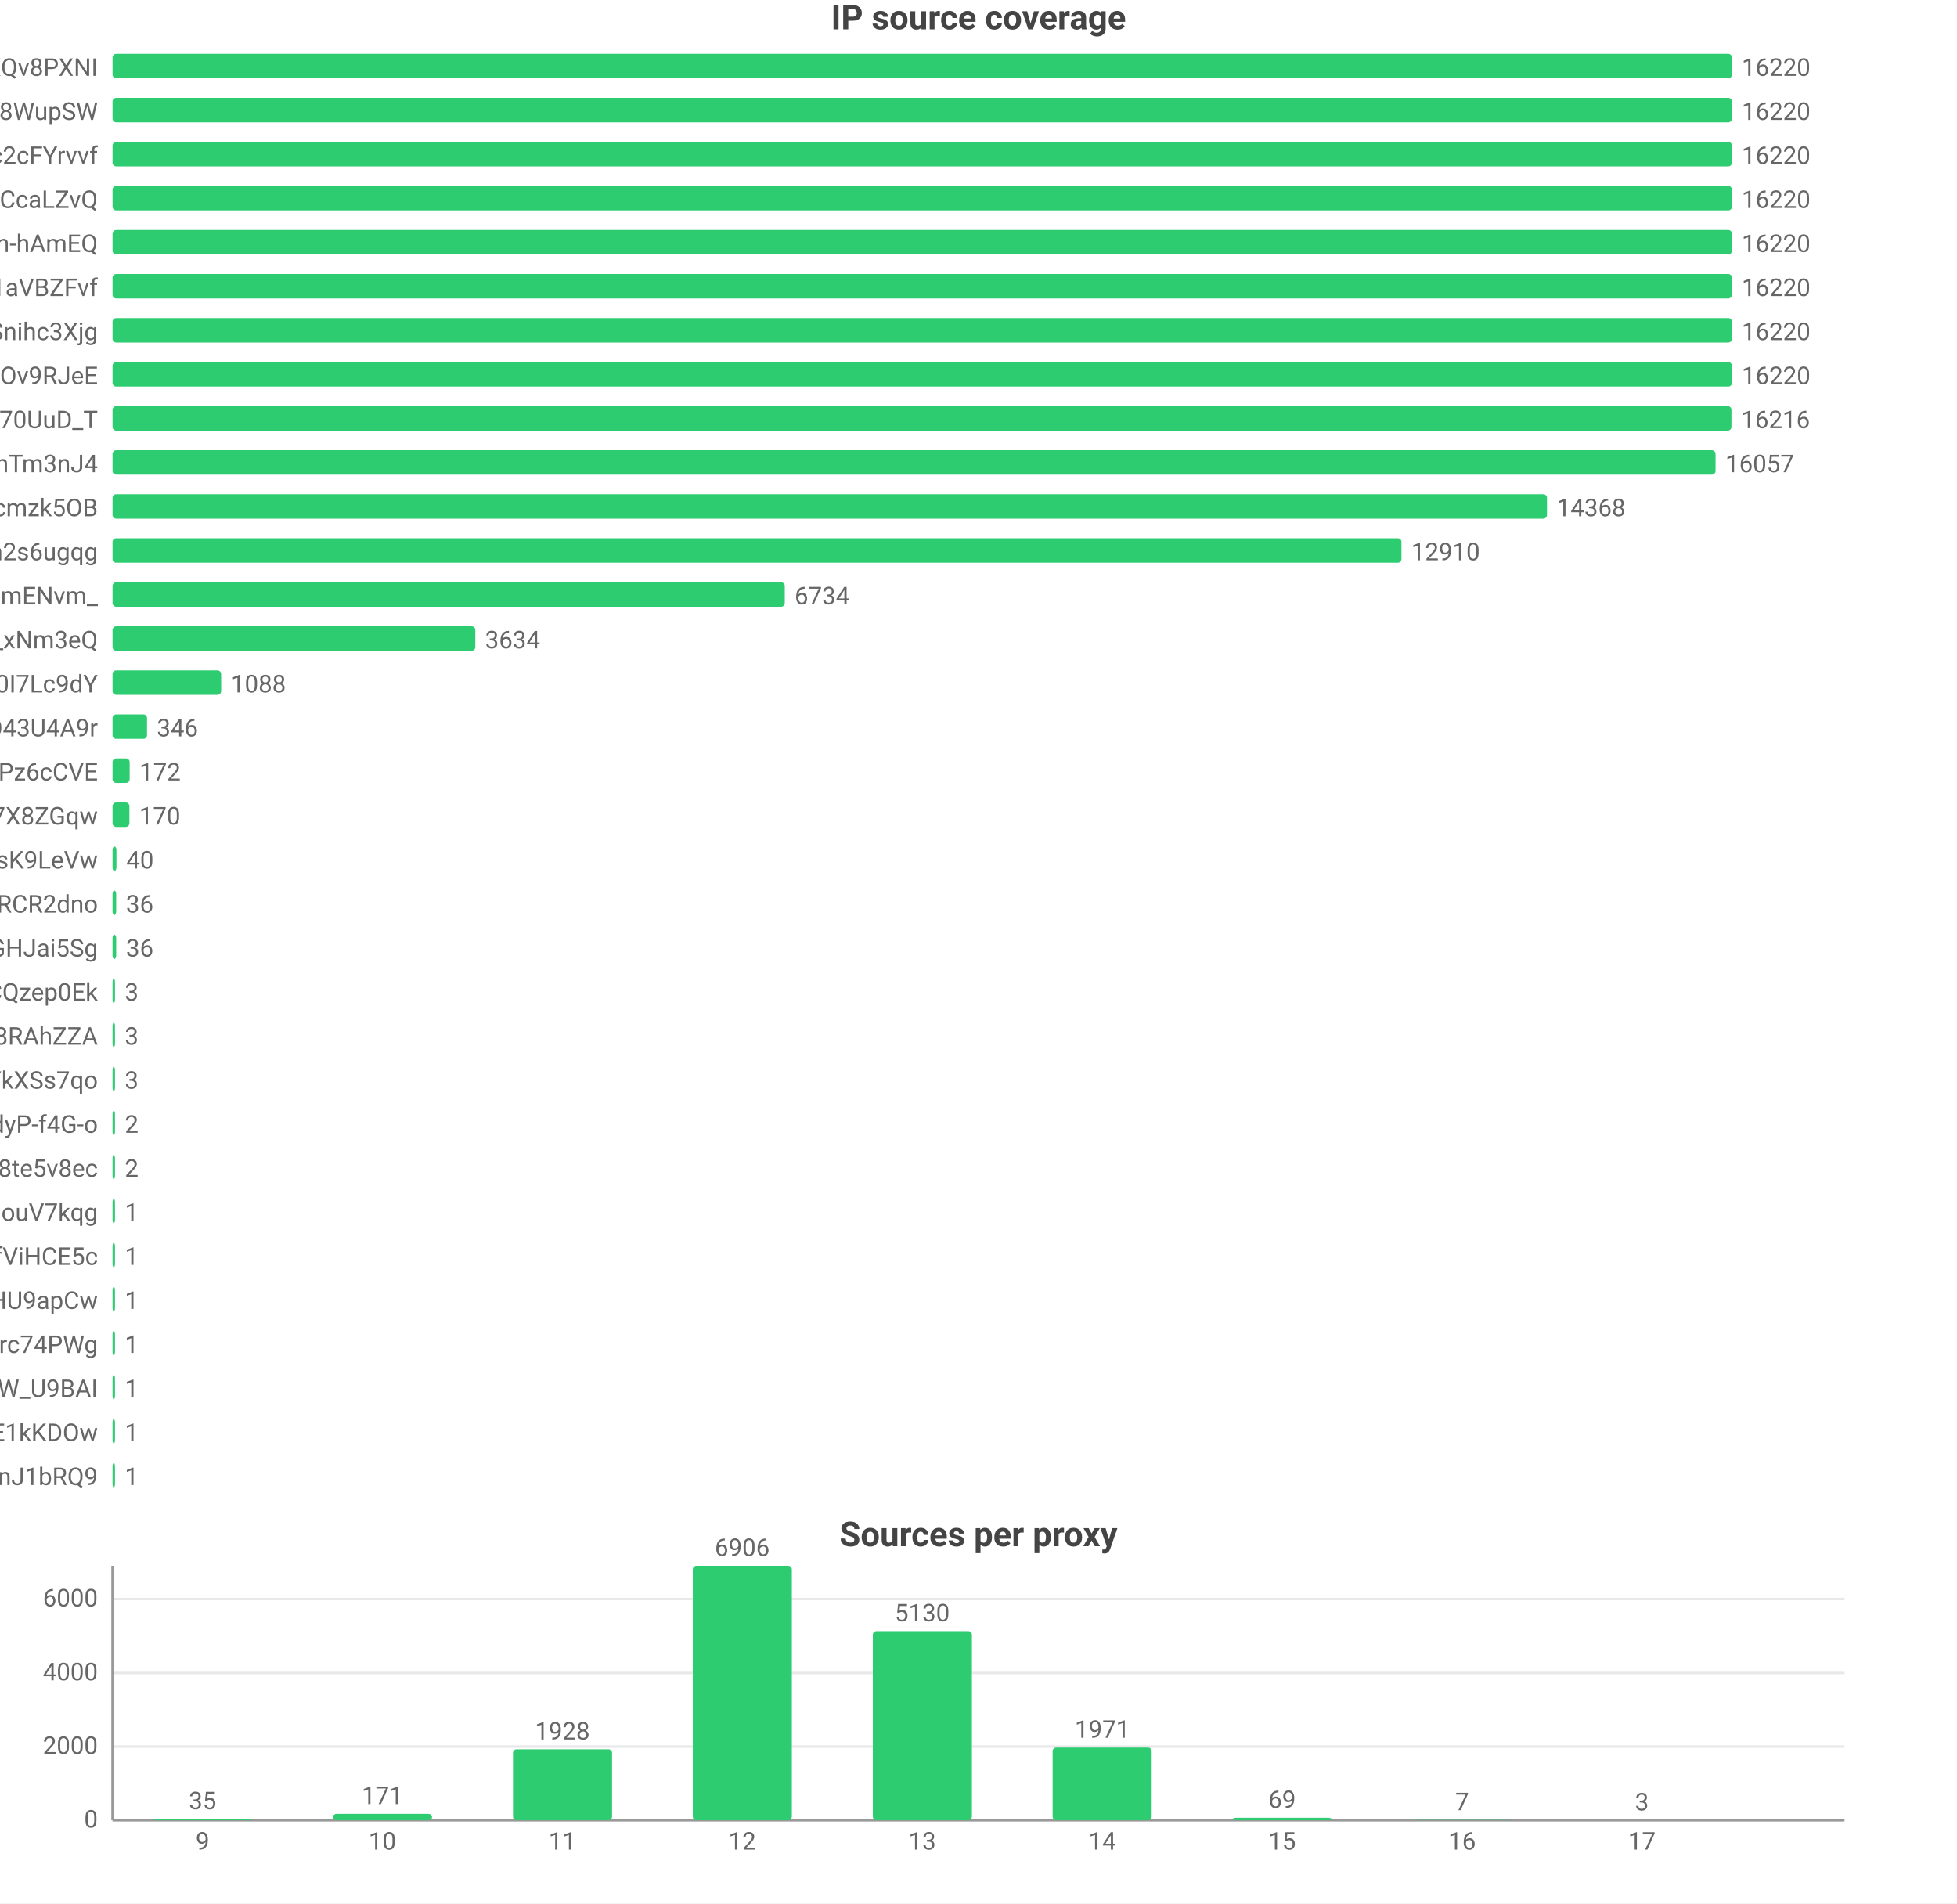
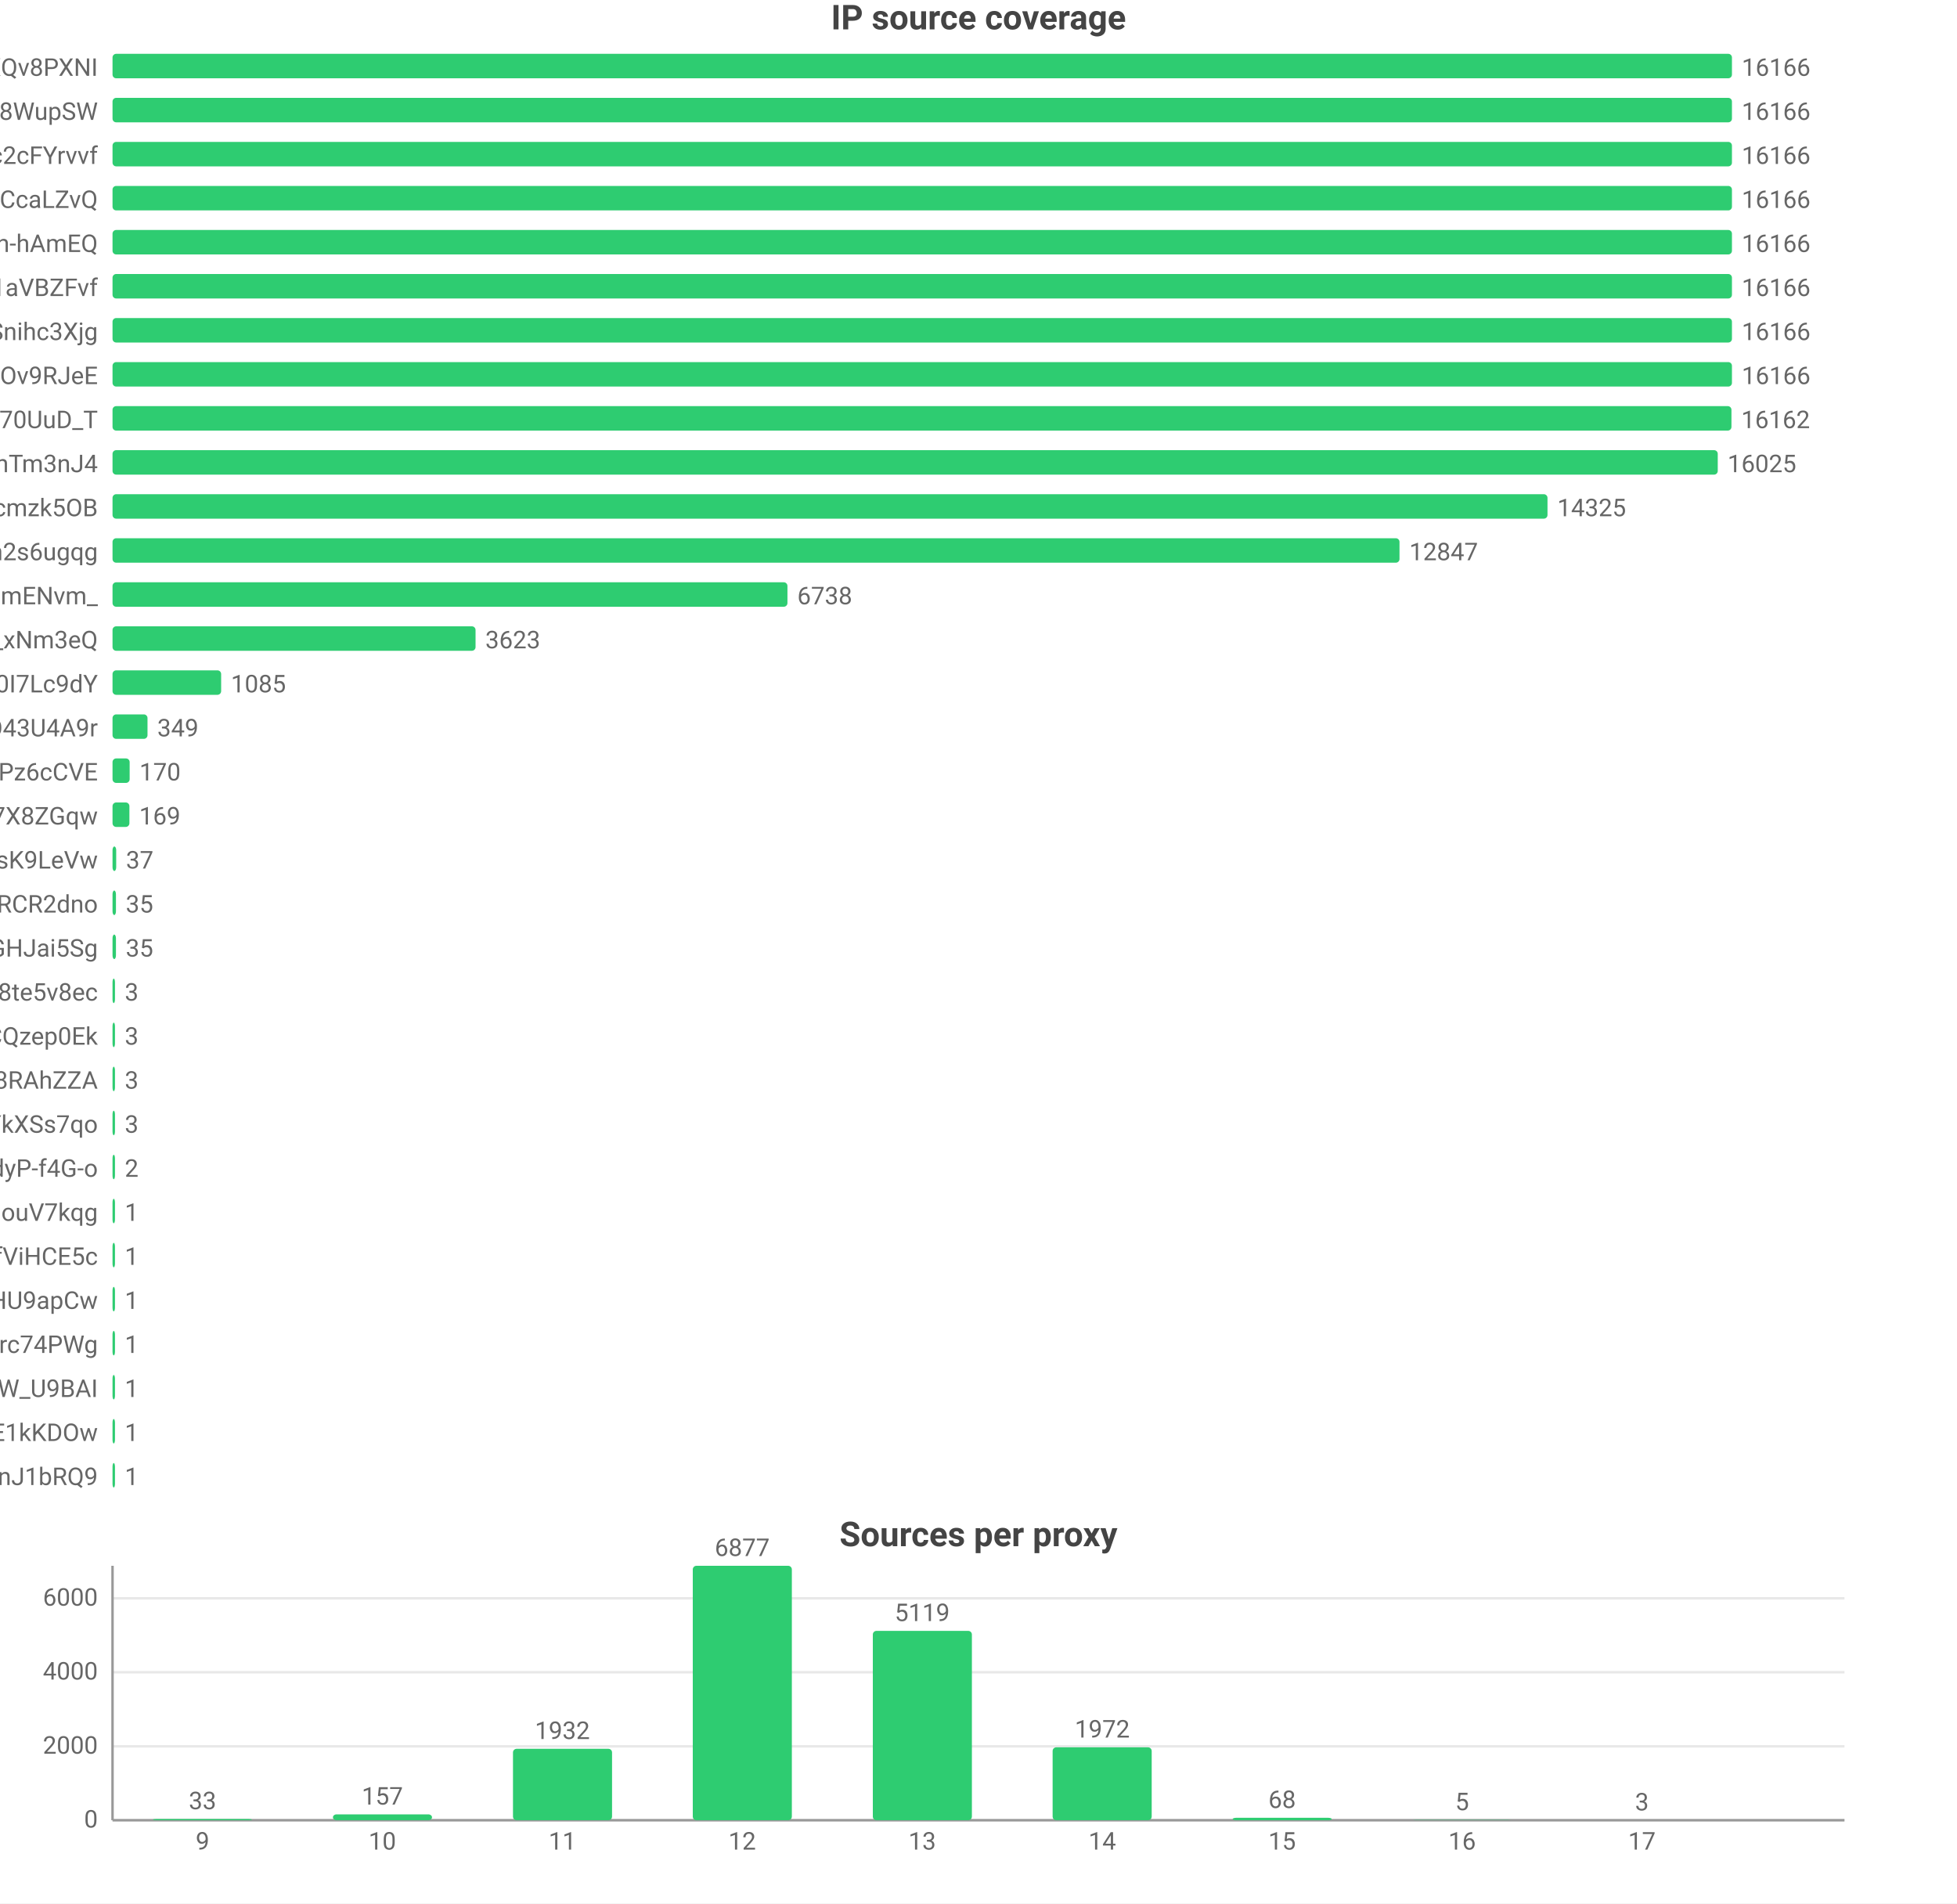
<svg xmlns="http://www.w3.org/2000/svg" width="800" height="778" viewBox="0 0 800 778">
  <rect width="800" height="778" fill="#ffffff" />
  <style>text{font-family:system-ui,-apple-system,'Segoe UI',Roboto,'PingFang SC','Microsoft YaHei','Noto Sans CJK SC',sans-serif}.g{stroke:#e8e8e8;stroke-width:1}.a{stroke:#999;stroke-width:1}.t{font-size:10px;fill:#666}.m{font-size:10px;text-anchor:middle;fill:#666}.e{font-size:10px;text-anchor:end;fill:#666}.l{font-size:11px;fill:#333}.tt{font-size:14px;font-weight:600;text-anchor:middle;fill:#444}.em{font-size:13px;text-anchor:middle;fill:#999}</style>
  <text class="tt" x="400.0" y="12">IP source coverage</text>
  <text class="e" x="40" y="31">rsrc_YmwQdEYueobUJ7o0R-mXQv8PXNI</text>
  <rect x="46" y="22" width="662" height="10" fill="#2ecc71" rx="1.5" />
-   <text class="t" x="712" y="31">16220</text>
+   <text class="t" x="712" y="31">16166</text>
  <text class="e" x="40" y="49">rsrc_Kf72a5Rnsi5l_-kq8f8WupSW</text>
  <rect x="46" y="40" width="662" height="10" fill="#2ecc71" rx="1.5" />
-   <text class="t" x="712" y="49">16220</text>
+   <text class="t" x="712" y="49">16166</text>
  <text class="e" x="40" y="67">rsrc_N0DphMQvqfO6-stc2cFYrvvf</text>
  <rect x="46" y="58" width="662" height="10" fill="#2ecc71" rx="1.5" />
-   <text class="t" x="712" y="67">16220</text>
+   <text class="t" x="712" y="67">16166</text>
  <text class="e" x="40" y="85">rsrc_y1f6AcnstjvbsPXVio2CcaLZvQ</text>
  <rect x="46" y="76" width="662" height="10" fill="#2ecc71" rx="1.5" />
-   <text class="t" x="712" y="85">16220</text>
+   <text class="t" x="712" y="85">16166</text>
  <text class="e" x="40" y="103">rsrc_je3zDruIeQJtGRSh-hAmEQ</text>
  <rect x="46" y="94" width="662" height="10" fill="#2ecc71" rx="1.5" />
-   <text class="t" x="712" y="103">16220</text>
+   <text class="t" x="712" y="103">16166</text>
  <text class="e" x="40" y="121">rsrc_3UBRP7wwxr0KCZcckKaO1aVBZFvf</text>
  <rect x="46" y="112" width="662" height="10" fill="#2ecc71" rx="1.5" />
-   <text class="t" x="712" y="121">16220</text>
+   <text class="t" x="712" y="121">16166</text>
  <text class="e" x="40" y="139">rsrc_udXhFfUWqS8V61wbeSoAvSnihc3Xjg</text>
  <rect x="46" y="130" width="662" height="10" fill="#2ecc71" rx="1.5" />
-   <text class="t" x="712" y="139">16220</text>
+   <text class="t" x="712" y="139">16166</text>
  <text class="e" x="40" y="157">rsrc_phRkyFPJDKAG-t3D4gC7qC7dOv9RJeE</text>
  <rect x="46" y="148" width="662" height="10" fill="#2ecc71" rx="1.5" />
-   <text class="t" x="712" y="157">16220</text>
+   <text class="t" x="712" y="157">16166</text>
  <text class="e" x="40" y="175">rsrc_Fe2TH426siPio70UuD_T</text>
  <rect x="46" y="166" width="661.8" height="10" fill="#2ecc71" rx="1.5" />
-   <text class="t" x="711.8" y="175">16216</text>
+   <text class="t" x="711.8" y="175">16162</text>
  <text class="e" x="40" y="193">rsrc_8J7Mvr-6DA7BBOtGFT3QhTm3nJ4</text>
-   <rect x="46" y="184" width="655.3" height="10" fill="#2ecc71" rx="1.5" />
-   <text class="t" x="705.3" y="193">16057</text>
+   <rect x="46" y="184" width="656.2" height="10" fill="#2ecc71" rx="1.5" />
+   <text class="t" x="706.2" y="193">16025</text>
  <text class="e" x="40" y="211">rsrc_K-0jAGBqjvCEp0Px6UbuWcmzk5OB</text>
-   <rect x="46" y="202" width="586.4" height="10" fill="#2ecc71" rx="1.5" />
-   <text class="t" x="636.4" y="211">14368</text>
+   <rect x="46" y="202" width="586.6" height="10" fill="#2ecc71" rx="1.5" />
+   <text class="t" x="636.6" y="211">14325</text>
  <text class="e" x="40" y="229">rsrc_6vLvdK45tKm57C8Q5Ah2s6ugqg</text>
-   <rect x="46" y="220" width="526.9" height="10" fill="#2ecc71" rx="1.5" />
-   <text class="t" x="576.9" y="229">12910</text>
+   <rect x="46" y="220" width="526.1" height="10" fill="#2ecc71" rx="1.5" />
+   <text class="t" x="576.1" y="229">12847</text>
  <text class="e" x="40" y="247">rsrc_Ez30VsXwFYCalVM2h6mENvm_</text>
-   <rect x="46" y="238" width="274.8" height="10" fill="#2ecc71" rx="1.5" />
-   <text class="t" x="324.8" y="247">6734</text>
+   <rect x="46" y="238" width="275.9" height="10" fill="#2ecc71" rx="1.5" />
+   <text class="t" x="325.9" y="247">6738</text>
  <text class="e" x="40" y="265">rsrc_7HHr05kygIGY1_rUxDn2b0TfO3k_xNm3eQ</text>
-   <rect x="46" y="256" width="148.3" height="10" fill="#2ecc71" rx="1.5" />
-   <text class="t" x="198.3" y="265">3634</text>
+   <rect x="46" y="256" width="148.4" height="10" fill="#2ecc71" rx="1.5" />
+   <text class="t" x="198.4" y="265">3623</text>
  <text class="e" x="40" y="283">rsrc_zmdkNceYNtNIwTRnkeaDWUF0I7Lc9dY</text>
  <rect x="46" y="274" width="44.4" height="10" fill="#2ecc71" rx="1.5" />
-   <text class="t" x="94.4" y="283">1088</text>
+   <text class="t" x="94.4" y="283">1085</text>
  <text class="e" x="40" y="301">rsrc_mgABzXvGbUTHudZhQZWKOyOkO43U4A9r</text>
-   <rect x="46" y="292" width="14.1" height="10" fill="#2ecc71" rx="1.5" />
-   <text class="t" x="64.1" y="301">346</text>
+   <rect x="46" y="292" width="14.3" height="10" fill="#2ecc71" rx="1.5" />
+   <text class="t" x="64.3" y="301">349</text>
  <text class="e" x="40" y="319">rsrc_px-TVSmoFaih-Nh3Pz6cCVE</text>
  <rect x="46" y="310" width="7.0" height="10" fill="#2ecc71" rx="1.5" />
-   <text class="t" x="57.0" y="319">172</text>
+   <text class="t" x="57.0" y="319">170</text>
  <text class="e" x="40" y="337">rsrc_KOcHY0zSvSXOKReI9zIAibe_1GV7X8ZGqw</text>
  <rect x="46" y="328" width="6.9" height="10" fill="#2ecc71" rx="1.5" />
-   <text class="t" x="56.9" y="337">170</text>
+   <text class="t" x="56.9" y="337">169</text>
  <text class="e" x="40" y="355">rsrc_y4RErEyr_I92cDIOQHlsK9LeVw</text>
-   <rect x="46" y="346" width="1.6" height="10" fill="#2ecc71" rx="1.5" />
-   <text class="t" x="51.6" y="355">40</text>
+   <rect x="46" y="346" width="1.5" height="10" fill="#2ecc71" rx="1.5" />
+   <text class="t" x="51.5" y="355">37</text>
  <text class="e" x="40" y="373">rsrc_-iwMUWtGMfvvmOs0VPBWChAcwcxiRCR2dno</text>
-   <rect x="46" y="364" width="1.5" height="10" fill="#2ecc71" rx="1.5" />
-   <text class="t" x="51.5" y="373">36</text>
+   <rect x="46" y="364" width="1.4" height="10" fill="#2ecc71" rx="1.5" />
+   <text class="t" x="51.4" y="373">35</text>
  <text class="e" x="40" y="391">rsrc_yQvJePm0B6jHzCYC4GdGHJai5Sg</text>
-   <rect x="46" y="382" width="1.5" height="10" fill="#2ecc71" rx="1.5" />
-   <text class="t" x="51.5" y="391">36</text>
-   <text class="e" x="40" y="409">rsrc_YHZuHRaDa-DFv9_r3cDXeH-PeLACQzep0Ek</text>
+   <rect x="46" y="382" width="1.4" height="10" fill="#2ecc71" rx="1.5" />
+   <text class="t" x="51.4" y="391">35</text>
+   <text class="e" x="40" y="409">rsrc_htw8nZZHu0UN_vciVqNpM1nLqDu6f8j8te5v8ec</text>
  <rect x="46" y="400" width="1" height="10" fill="#2ecc71" rx="1.5" />
  <text class="t" x="51" y="409">3</text>
-   <text class="e" x="40" y="427">rsrc_fnyhZVmiRBg9CcJyZftoJjG8RAhZZA</text>
+   <text class="e" x="40" y="427">rsrc_YHZuHRaDa-DFv9_r3cDXeH-PeLACQzep0Ek</text>
  <rect x="46" y="418" width="1" height="10" fill="#2ecc71" rx="1.5" />
  <text class="t" x="51" y="427">3</text>
-   <text class="e" x="40" y="445">rsrc_726x8-3P6Tz4oI8SCY_YkXSs7qo</text>
+   <text class="e" x="40" y="445">rsrc_fnyhZVmiRBg9CcJyZftoJjG8RAhZZA</text>
  <rect x="46" y="436" width="1" height="10" fill="#2ecc71" rx="1.5" />
  <text class="t" x="51" y="445">3</text>
-   <text class="e" x="40" y="463">rsrc_LrpbWUUO56eHIMwdJR00mtIdyP-f4G-o</text>
+   <text class="e" x="40" y="463">rsrc_726x8-3P6Tz4oI8SCY_YkXSs7qo</text>
  <rect x="46" y="454" width="1" height="10" fill="#2ecc71" rx="1.5" />
-   <text class="t" x="51" y="463">2</text>
-   <text class="e" x="40" y="481">rsrc_htw8nZZHu0UN_vciVqNpM1nLqDu6f8j8te5v8ec</text>
+   <text class="t" x="51" y="463">3</text>
+   <text class="e" x="40" y="481">rsrc_LrpbWUUO56eHIMwdJR00mtIdyP-f4G-o</text>
  <rect x="46" y="472" width="1" height="10" fill="#2ecc71" rx="1.5" />
  <text class="t" x="51" y="481">2</text>
  <text class="e" x="40" y="499">rsrc_inqpWH1e7yPPhqkz5eHouV7kqg</text>
  <rect x="46" y="490" width="1" height="10" fill="#2ecc71" rx="1.5" />
  <text class="t" x="51" y="499">1</text>
  <text class="e" x="40" y="517">rsrc_r5Qm4HD74aEPzYWaXJ5xTDmfViHCE5c</text>
  <rect x="46" y="508" width="1" height="10" fill="#2ecc71" rx="1.5" />
  <text class="t" x="51" y="517">1</text>
  <text class="e" x="40" y="535">rsrc_zGCq_6M2s7InpEO3MqqaG5Zzxnl5NmDsHU9apCw</text>
  <rect x="46" y="526" width="1" height="10" fill="#2ecc71" rx="1.5" />
  <text class="t" x="51" y="535">1</text>
  <text class="e" x="40" y="553">rsrc_mQTAqZhrbN_F7U0iq2bRicIFyu02Lgfrc74PWg</text>
  <rect x="46" y="544" width="1" height="10" fill="#2ecc71" rx="1.5" />
  <text class="t" x="51" y="553">1</text>
  <text class="e" x="40" y="571">rsrc_We6jsP3IIBC6jnF7W_U9BAI</text>
  <rect x="46" y="562" width="1" height="10" fill="#2ecc71" rx="1.5" />
  <text class="t" x="51" y="571">1</text>
  <text class="e" x="40" y="589">rsrc_kdTZ5_igk74KH5q8mRCSkO5E1kKDOw</text>
  <rect x="46" y="580" width="1" height="10" fill="#2ecc71" rx="1.5" />
  <text class="t" x="51" y="589">1</text>
  <text class="e" x="40" y="607">rsrc_IutIxyjgURNKJ5AXGQxpTnJ1bRQ9</text>
  <rect x="46" y="598" width="1" height="10" fill="#2ecc71" rx="1.5" />
  <text class="t" x="51" y="607">1</text>
  <text class="tt" x="400.0" y="632">Sources per proxy</text>
  <line class="g" x1="46" y1="744" x2="754" y2="744" />
  <text class="e" x="40" y="747">0</text>
-   <line class="g" x1="46" y1="713.9" x2="754" y2="713.9" />
-   <text class="e" x="40" y="716.9">2000</text>
-   <line class="g" x1="46" y1="683.8" x2="754" y2="683.8" />
-   <text class="e" x="40" y="686.8">4000</text>
-   <line class="g" x1="46" y1="653.6" x2="754" y2="653.6" />
-   <text class="e" x="40" y="656.6">6000</text>
+   <line class="g" x1="46" y1="713.8" x2="754" y2="713.8" />
+   <text class="e" x="40" y="716.8">2000</text>
+   <line class="g" x1="46" y1="683.5" x2="754" y2="683.5" />
+   <text class="e" x="40" y="686.5">4000</text>
+   <line class="g" x1="46" y1="653.3" x2="754" y2="653.3" />
+   <text class="e" x="40" y="656.3">6000</text>
  <line class="a" x1="46" y1="640" x2="46" y2="744" />
  <line class="a" x1="46" y1="744" x2="754" y2="744" />
  <rect x="62.5" y="743.5" width="40.5" height="0.5" fill="#2ecc71" rx="1.5" />
-   <text class="m" x="82.8" y="739.5">35</text>
+   <text class="m" x="82.8" y="739.5">33</text>
  <text class="m" x="82.8" y="756">9</text>
-   <rect x="136.1" y="741.4" width="40.5" height="2.6" fill="#2ecc71" rx="1.5" />
-   <text class="m" x="156.3" y="737.4">171</text>
+   <rect x="136.1" y="741.6" width="40.5" height="2.4" fill="#2ecc71" rx="1.5" />
+   <text class="m" x="156.3" y="737.6">157</text>
  <text class="m" x="156.3" y="756">10</text>
-   <rect x="209.7" y="715.0" width="40.5" height="29.0" fill="#2ecc71" rx="1.5" />
-   <text class="m" x="229.9" y="711.0">1928</text>
+   <rect x="209.7" y="714.8" width="40.5" height="29.2" fill="#2ecc71" rx="1.5" />
+   <text class="m" x="229.9" y="710.8">1932</text>
  <text class="m" x="229.9" y="756">11</text>
  <rect x="283.2" y="640" width="40.5" height="104" fill="#2ecc71" rx="1.5" />
-   <text class="m" x="303.4" y="636">6906</text>
+   <text class="m" x="303.4" y="636">6877</text>
  <text class="m" x="303.4" y="756">12</text>
-   <rect x="356.8" y="666.7" width="40.5" height="77.3" fill="#2ecc71" rx="1.5" />
-   <text class="m" x="377" y="662.7">5130</text>
+   <rect x="356.8" y="666.6" width="40.5" height="77.4" fill="#2ecc71" rx="1.5" />
+   <text class="m" x="377" y="662.6">5119</text>
  <text class="m" x="377" y="756">13</text>
-   <rect x="430.3" y="714.3" width="40.5" height="29.7" fill="#2ecc71" rx="1.5" />
-   <text class="m" x="450.6" y="710.3">1971</text>
+   <rect x="430.3" y="714.2" width="40.5" height="29.8" fill="#2ecc71" rx="1.5" />
+   <text class="m" x="450.6" y="710.2">1972</text>
  <text class="m" x="450.6" y="756">14</text>
  <rect x="503.9" y="743.0" width="40.5" height="1.0" fill="#2ecc71" rx="1.5" />
-   <text class="m" x="524.1" y="739.0">69</text>
+   <text class="m" x="524.1" y="739.0">68</text>
  <text class="m" x="524.1" y="756">15</text>
  <rect x="577.4" y="743.9" width="40.5" height="0.1" fill="#2ecc71" rx="1.5" />
-   <text class="m" x="597.7" y="739.9">7</text>
+   <text class="m" x="597.7" y="739.9">5</text>
  <text class="m" x="597.7" y="756">16</text>
  <rect x="651.0" y="744.0" width="40.5" height="0.0" fill="#2ecc71" rx="1.5" />
  <text class="m" x="671.2" y="740.0">3</text>
  <text class="m" x="671.2" y="756">17</text>
</svg>
